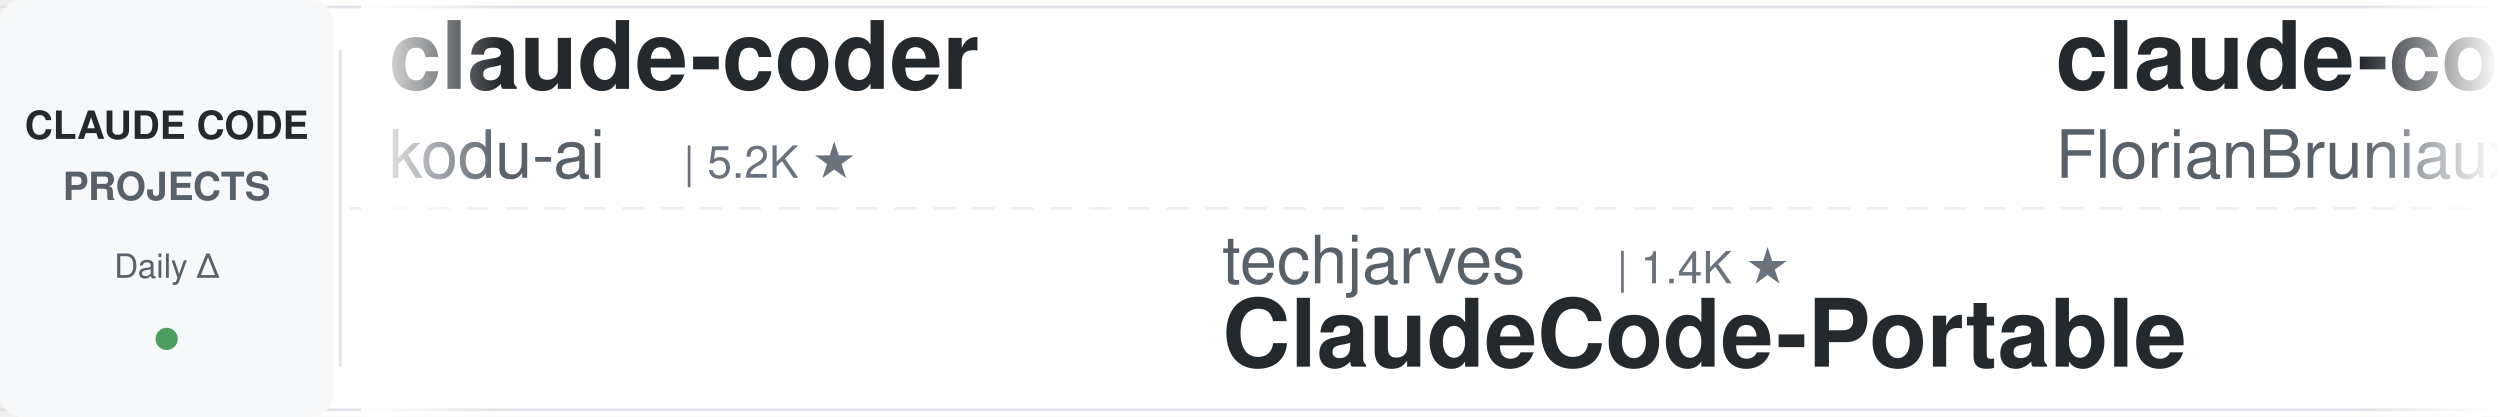
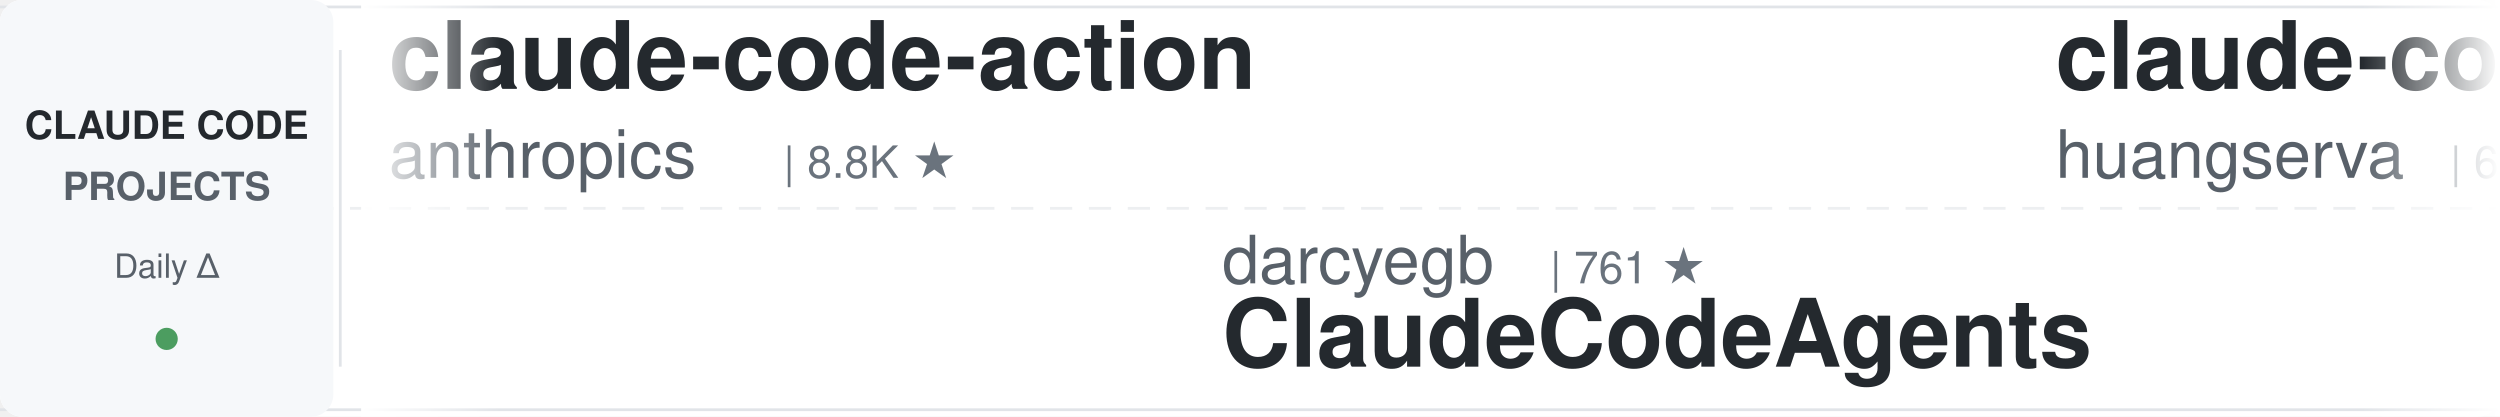
<svg xmlns="http://www.w3.org/2000/svg" width="900" height="150">
  <defs>
    <linearGradient id="leftFade" x1="0%" y1="0%" x2="100%" y2="0%">
      <stop offset="0%" style="stop-color:#ffffff;stop-opacity:1" />
      <stop offset="100%" style="stop-color:#ffffff;stop-opacity:0" />
    </linearGradient>
    <linearGradient id="rightFade" x1="0%" y1="0%" x2="100%" y2="0%">
      <stop offset="0%" style="stop-color:#ffffff;stop-opacity:0" />
      <stop offset="100%" style="stop-color:#ffffff;stop-opacity:1" />
    </linearGradient>
  </defs>
  <rect width="900" height="150" fill="#ffffff" rx="8" />
  <rect x="0" y="2" width="900" height="1" fill="#e1e4e8" />
  <rect x="0" y="147" width="900" height="1" fill="#e1e4e8" />
  <line x1="0" y1="75" x2="900" y2="75" stroke="#e1e4e8" stroke-width="1" stroke-dasharray="8 6" opacity="0.6" />
  <rect x="0" y="0" width="120" height="150" fill="#f6f8fa" rx="8" />
  <text x="60" y="50" font-family="-apple-system, BlinkMacSystemFont, 'Segoe UI', Helvetica, Arial, sans-serif" font-size="14" font-weight="600" fill="#24292e" text-anchor="middle">CLAUDE CODE</text>
  <text x="60" y="72" font-family="-apple-system, BlinkMacSystemFont, 'Segoe UI', Helvetica, Arial, sans-serif" font-size="14" font-weight="600" fill="#586069" text-anchor="middle">PROJECTS</text>
  <text x="60" y="100" font-family="-apple-system, BlinkMacSystemFont, 'Segoe UI', Helvetica, Arial, sans-serif" font-size="12" font-weight="500" fill="#586069" text-anchor="middle">Daily Δ</text>
  <circle cx="60" cy="122" r="4" fill="#22863a" opacity="0.8" />
  <rect x="122" y="18" width="1" height="114" fill="#e1e4e8" />
  <clipPath id="tickerClip">
    <rect x="130" y="0" width="770" height="150" />
  </clipPath>
  <g clip-path="url(#tickerClip)">
    <g id="tickerItems">
      <animateTransform attributeName="transform" attributeType="XML" type="translate" from="0 0" to="-3000 0" dur="54s" repeatCount="indefinite" />
      <g transform="translate(0, 0)">
-         <text x="140" y="32" font-family="-apple-system, BlinkMacSystemFont, 'Segoe UI', Helvetica, Arial, sans-serif" font-size="34" font-weight="600" fill="#24292e">claude-coder</text>
-         <text x="140" y="64" font-family="-apple-system, BlinkMacSystemFont, 'Segoe UI', Helvetica, Arial, sans-serif" font-size="24" font-weight="400" fill="#586069">kodu-ai</text>
-         <text x="246" y="64" font-family="-apple-system, BlinkMacSystemFont, 'Segoe UI', Helvetica, Arial, sans-serif" font-size="16" font-weight="500" fill="#6a737d">| 5.2K ★</text>
+         <text x="140" y="32" font-family="-apple-system, BlinkMacSystemFont, 'Segoe UI', Helvetica, Arial, sans-serif" font-size="34" font-weight="600" fill="#24292e">claude-code-action</text>
+         <text x="140" y="64" font-family="-apple-system, BlinkMacSystemFont, 'Segoe UI', Helvetica, Arial, sans-serif" font-size="24" font-weight="400" fill="#586069">anthropics</text>
+         <text x="282" y="64" font-family="-apple-system, BlinkMacSystemFont, 'Segoe UI', Helvetica, Arial, sans-serif" font-size="16" font-weight="500" fill="#6a737d">| 8.8K ★</text>
      </g>
      <g transform="translate(300, 0)">
-         <text x="140" y="102" font-family="-apple-system, BlinkMacSystemFont, 'Segoe UI', Helvetica, Arial, sans-serif" font-size="24" font-weight="400" fill="#586069">techjarves</text>
-         <text x="282" y="102" font-family="-apple-system, BlinkMacSystemFont, 'Segoe UI', Helvetica, Arial, sans-serif" font-size="16" font-weight="500" fill="#6a737d">| 1.4K ★</text>
-         <text x="140" y="132" font-family="-apple-system, BlinkMacSystemFont, 'Segoe UI', Helvetica, Arial, sans-serif" font-size="34" font-weight="600" fill="#24292e">ClaudeCode-Portable</text>
+         <text x="140" y="102" font-family="-apple-system, BlinkMacSystemFont, 'Segoe UI', Helvetica, Arial, sans-serif" font-size="24" font-weight="400" fill="#586069">darcyegb</text>
+         <text x="258" y="102" font-family="-apple-system, BlinkMacSystemFont, 'Segoe UI', Helvetica, Arial, sans-serif" font-size="16" font-weight="500" fill="#6a737d">| 761 ★</text>
+         <text x="140" y="132" font-family="-apple-system, BlinkMacSystemFont, 'Segoe UI', Helvetica, Arial, sans-serif" font-size="34" font-weight="600" fill="#24292e">ClaudeCodeAgents</text>
      </g>
      <g transform="translate(600, 0)">
-         <text x="140" y="32" font-family="-apple-system, BlinkMacSystemFont, 'Segoe UI', Helvetica, Arial, sans-serif" font-size="34" font-weight="600" fill="#24292e">claude-code-ultimate-gui...</text>
-         <text x="140" y="64" font-family="-apple-system, BlinkMacSystemFont, 'Segoe UI', Helvetica, Arial, sans-serif" font-size="24" font-weight="400" fill="#586069">FlorianBruniaux</text>
-         <text x="342" y="64" font-family="-apple-system, BlinkMacSystemFont, 'Segoe UI', Helvetica, Arial, sans-serif" font-size="16" font-weight="500" fill="#6a737d">| 5.9K ★</text>
+         <text x="140" y="32" font-family="-apple-system, BlinkMacSystemFont, 'Segoe UI', Helvetica, Arial, sans-serif" font-size="34" font-weight="600" fill="#24292e">claude-code-cli</text>
+         <text x="140" y="64" font-family="-apple-system, BlinkMacSystemFont, 'Segoe UI', Helvetica, Arial, sans-serif" font-size="24" font-weight="400" fill="#586069">huangserva</text>
+         <text x="282" y="64" font-family="-apple-system, BlinkMacSystemFont, 'Segoe UI', Helvetica, Arial, sans-serif" font-size="16" font-weight="500" fill="#6a737d">| 628 ★</text>
      </g>
      <g transform="translate(900, 0)">
-         <text x="140" y="102" font-family="-apple-system, BlinkMacSystemFont, 'Segoe UI', Helvetica, Arial, sans-serif" font-size="24" font-weight="400" fill="#586069">AICoderTudou</text>
-         <text x="306" y="102" font-family="-apple-system, BlinkMacSystemFont, 'Segoe UI', Helvetica, Arial, sans-serif" font-size="16" font-weight="500" fill="#6a737d">| 495 ★</text>
-         <text x="140" y="132" font-family="-apple-system, BlinkMacSystemFont, 'Segoe UI', Helvetica, Arial, sans-serif" font-size="34" font-weight="600" fill="#24292e">claude-code-tudou</text>
+         <text x="140" y="102" font-family="-apple-system, BlinkMacSystemFont, 'Segoe UI', Helvetica, Arial, sans-serif" font-size="24" font-weight="400" fill="#586069">feiskyer</text>
+         <text x="258" y="102" font-family="-apple-system, BlinkMacSystemFont, 'Segoe UI', Helvetica, Arial, sans-serif" font-size="16" font-weight="500" fill="#6a737d">| 1.7K ★</text>
+         <text x="140" y="132" font-family="-apple-system, BlinkMacSystemFont, 'Segoe UI', Helvetica, Arial, sans-serif" font-size="34" font-weight="600" fill="#24292e">claude-code-settings</text>
      </g>
      <g transform="translate(1200, 0)">
-         <text x="140" y="32" font-family="-apple-system, BlinkMacSystemFont, 'Segoe UI', Helvetica, Arial, sans-serif" font-size="34" font-weight="600" fill="#24292e">claude-code-infrastructu...</text>
-         <text x="140" y="64" font-family="-apple-system, BlinkMacSystemFont, 'Segoe UI', Helvetica, Arial, sans-serif" font-size="24" font-weight="400" fill="#586069">diet103</text>
-         <text x="246" y="64" font-family="-apple-system, BlinkMacSystemFont, 'Segoe UI', Helvetica, Arial, sans-serif" font-size="16" font-weight="500" fill="#6a737d">| 10.0K ★</text>
+         <text x="140" y="32" font-family="-apple-system, BlinkMacSystemFont, 'Segoe UI', Helvetica, Arial, sans-serif" font-size="34" font-weight="600" fill="#24292e">claude-code-tips</text>
+         <text x="140" y="64" font-family="-apple-system, BlinkMacSystemFont, 'Segoe UI', Helvetica, Arial, sans-serif" font-size="24" font-weight="400" fill="#586069">ykdojo</text>
+         <text x="234" y="64" font-family="-apple-system, BlinkMacSystemFont, 'Segoe UI', Helvetica, Arial, sans-serif" font-size="16" font-weight="500" fill="#6a737d">| 10.1K ★</text>
      </g>
      <g transform="translate(1500, 0)">
-         <text x="140" y="102" font-family="-apple-system, BlinkMacSystemFont, 'Segoe UI', Helvetica, Arial, sans-serif" font-size="24" font-weight="400" fill="#586069">Yuyz0112</text>
-         <text x="258" y="102" font-family="-apple-system, BlinkMacSystemFont, 'Segoe UI', Helvetica, Arial, sans-serif" font-size="16" font-weight="500" fill="#6a737d">| 2.4K ★</text>
-         <text x="140" y="132" font-family="-apple-system, BlinkMacSystemFont, 'Segoe UI', Helvetica, Arial, sans-serif" font-size="34" font-weight="600" fill="#24292e">claude-code-reverse</text>
+         <text x="140" y="102" font-family="-apple-system, BlinkMacSystemFont, 'Segoe UI', Helvetica, Arial, sans-serif" font-size="24" font-weight="400" fill="#586069">pedrohcgs</text>
+         <text x="270" y="102" font-family="-apple-system, BlinkMacSystemFont, 'Segoe UI', Helvetica, Arial, sans-serif" font-size="16" font-weight="500" fill="#6a737d">| 1.6K ★</text>
+         <text x="140" y="132" font-family="-apple-system, BlinkMacSystemFont, 'Segoe UI', Helvetica, Arial, sans-serif" font-size="34" font-weight="600" fill="#24292e">claude-code-my-workflow</text>
      </g>
      <g transform="translate(1800, 0)">
-         <text x="140" y="32" font-family="-apple-system, BlinkMacSystemFont, 'Segoe UI', Helvetica, Arial, sans-serif" font-size="34" font-weight="600" fill="#24292e">claude-code-security-rev...</text>
-         <text x="140" y="64" font-family="-apple-system, BlinkMacSystemFont, 'Segoe UI', Helvetica, Arial, sans-serif" font-size="24" font-weight="400" fill="#586069">anthropics</text>
-         <text x="282" y="64" font-family="-apple-system, BlinkMacSystemFont, 'Segoe UI', Helvetica, Arial, sans-serif" font-size="16" font-weight="500" fill="#6a737d">| 6.2K ★</text>
+         <text x="140" y="32" font-family="-apple-system, BlinkMacSystemFont, 'Segoe UI', Helvetica, Arial, sans-serif" font-size="34" font-weight="600" fill="#24292e">Auto-claude-code-researc...</text>
+         <text x="140" y="64" font-family="-apple-system, BlinkMacSystemFont, 'Segoe UI', Helvetica, Arial, sans-serif" font-size="24" font-weight="400" fill="#586069">wanshuiyin</text>
+         <text x="282" y="64" font-family="-apple-system, BlinkMacSystemFont, 'Segoe UI', Helvetica, Arial, sans-serif" font-size="16" font-weight="500" fill="#6a737d">| 16.0K ★</text>
      </g>
      <g transform="translate(2100, 0)">
-         <text x="140" y="102" font-family="-apple-system, BlinkMacSystemFont, 'Segoe UI', Helvetica, Arial, sans-serif" font-size="24" font-weight="400" fill="#586069">RichardAtCT</text>
-         <text x="294" y="102" font-family="-apple-system, BlinkMacSystemFont, 'Segoe UI', Helvetica, Arial, sans-serif" font-size="16" font-weight="500" fill="#6a737d">| 2.8K ★</text>
-         <text x="140" y="132" font-family="-apple-system, BlinkMacSystemFont, 'Segoe UI', Helvetica, Arial, sans-serif" font-size="34" font-weight="600" fill="#24292e">claude-code-telegram</text>
+         <text x="140" y="102" font-family="-apple-system, BlinkMacSystemFont, 'Segoe UI', Helvetica, Arial, sans-serif" font-size="24" font-weight="400" fill="#586069">nicedreamzapp</text>
+         <text x="318" y="102" font-family="-apple-system, BlinkMacSystemFont, 'Segoe UI', Helvetica, Arial, sans-serif" font-size="16" font-weight="500" fill="#6a737d">| 3.3K ★</text>
+         <text x="140" y="132" font-family="-apple-system, BlinkMacSystemFont, 'Segoe UI', Helvetica, Arial, sans-serif" font-size="34" font-weight="600" fill="#24292e">claude-code-local</text>
      </g>
      <g transform="translate(2400, 0)">
-         <text x="140" y="32" font-family="-apple-system, BlinkMacSystemFont, 'Segoe UI', Helvetica, Arial, sans-serif" font-size="34" font-weight="600" fill="#24292e">claude-code-spec-workflo...</text>
-         <text x="140" y="64" font-family="-apple-system, BlinkMacSystemFont, 'Segoe UI', Helvetica, Arial, sans-serif" font-size="24" font-weight="400" fill="#586069">Pimzino</text>
-         <text x="246" y="64" font-family="-apple-system, BlinkMacSystemFont, 'Segoe UI', Helvetica, Arial, sans-serif" font-size="16" font-weight="500" fill="#6a737d">| 3.9K ★</text>
+         <text x="140" y="32" font-family="-apple-system, BlinkMacSystemFont, 'Segoe UI', Helvetica, Arial, sans-serif" font-size="34" font-weight="600" fill="#24292e">claude-code-engineering</text>
+         <text x="140" y="64" font-family="-apple-system, BlinkMacSystemFont, 'Segoe UI', Helvetica, Arial, sans-serif" font-size="24" font-weight="400" fill="#586069">huangjia2019</text>
+         <text x="306" y="64" font-family="-apple-system, BlinkMacSystemFont, 'Segoe UI', Helvetica, Arial, sans-serif" font-size="16" font-weight="500" fill="#6a737d">| 1.1K ★</text>
      </g>
      <g transform="translate(2700, 0)">
-         <text x="140" y="102" font-family="-apple-system, BlinkMacSystemFont, 'Segoe UI', Helvetica, Arial, sans-serif" font-size="24" font-weight="400" fill="#586069">rohitg00</text>
-         <text x="258" y="102" font-family="-apple-system, BlinkMacSystemFont, 'Segoe UI', Helvetica, Arial, sans-serif" font-size="16" font-weight="500" fill="#6a737d">| 2.6K ★</text>
-         <text x="140" y="132" font-family="-apple-system, BlinkMacSystemFont, 'Segoe UI', Helvetica, Arial, sans-serif" font-size="34" font-weight="600" fill="#24292e">awesome-claude-code-tool...</text>
+         <text x="140" y="102" font-family="-apple-system, BlinkMacSystemFont, 'Segoe UI', Helvetica, Arial, sans-serif" font-size="24" font-weight="400" fill="#586069">lintsinghua</text>
+         <text x="294" y="102" font-family="-apple-system, BlinkMacSystemFont, 'Segoe UI', Helvetica, Arial, sans-serif" font-size="16" font-weight="500" fill="#6a737d">| 4.2K ★</text>
+         <text x="140" y="132" font-family="-apple-system, BlinkMacSystemFont, 'Segoe UI', Helvetica, Arial, sans-serif" font-size="34" font-weight="600" fill="#24292e">claude-code-book</text>
      </g>
      <g transform="translate(3000, 0)">
-         <text x="140" y="32" font-family="-apple-system, BlinkMacSystemFont, 'Segoe UI', Helvetica, Arial, sans-serif" font-size="34" font-weight="600" fill="#24292e">claude-coder</text>
-         <text x="140" y="64" font-family="-apple-system, BlinkMacSystemFont, 'Segoe UI', Helvetica, Arial, sans-serif" font-size="24" font-weight="400" fill="#586069">kodu-ai</text>
-         <text x="246" y="64" font-family="-apple-system, BlinkMacSystemFont, 'Segoe UI', Helvetica, Arial, sans-serif" font-size="16" font-weight="500" fill="#6a737d">| 5.2K ★</text>
+         <text x="140" y="32" font-family="-apple-system, BlinkMacSystemFont, 'Segoe UI', Helvetica, Arial, sans-serif" font-size="34" font-weight="600" fill="#24292e">claude-code-action</text>
+         <text x="140" y="64" font-family="-apple-system, BlinkMacSystemFont, 'Segoe UI', Helvetica, Arial, sans-serif" font-size="24" font-weight="400" fill="#586069">anthropics</text>
+         <text x="282" y="64" font-family="-apple-system, BlinkMacSystemFont, 'Segoe UI', Helvetica, Arial, sans-serif" font-size="16" font-weight="500" fill="#6a737d">| 8.8K ★</text>
      </g>
      <g transform="translate(3300, 0)">
-         <text x="140" y="102" font-family="-apple-system, BlinkMacSystemFont, 'Segoe UI', Helvetica, Arial, sans-serif" font-size="24" font-weight="400" fill="#586069">techjarves</text>
-         <text x="282" y="102" font-family="-apple-system, BlinkMacSystemFont, 'Segoe UI', Helvetica, Arial, sans-serif" font-size="16" font-weight="500" fill="#6a737d">| 1.4K ★</text>
-         <text x="140" y="132" font-family="-apple-system, BlinkMacSystemFont, 'Segoe UI', Helvetica, Arial, sans-serif" font-size="34" font-weight="600" fill="#24292e">ClaudeCode-Portable</text>
+         <text x="140" y="102" font-family="-apple-system, BlinkMacSystemFont, 'Segoe UI', Helvetica, Arial, sans-serif" font-size="24" font-weight="400" fill="#586069">darcyegb</text>
+         <text x="258" y="102" font-family="-apple-system, BlinkMacSystemFont, 'Segoe UI', Helvetica, Arial, sans-serif" font-size="16" font-weight="500" fill="#6a737d">| 761 ★</text>
+         <text x="140" y="132" font-family="-apple-system, BlinkMacSystemFont, 'Segoe UI', Helvetica, Arial, sans-serif" font-size="34" font-weight="600" fill="#24292e">ClaudeCodeAgents</text>
      </g>
      <g transform="translate(3600, 0)">
-         <text x="140" y="32" font-family="-apple-system, BlinkMacSystemFont, 'Segoe UI', Helvetica, Arial, sans-serif" font-size="34" font-weight="600" fill="#24292e">claude-code-ultimate-gui...</text>
-         <text x="140" y="64" font-family="-apple-system, BlinkMacSystemFont, 'Segoe UI', Helvetica, Arial, sans-serif" font-size="24" font-weight="400" fill="#586069">FlorianBruniaux</text>
-         <text x="342" y="64" font-family="-apple-system, BlinkMacSystemFont, 'Segoe UI', Helvetica, Arial, sans-serif" font-size="16" font-weight="500" fill="#6a737d">| 5.9K ★</text>
+         <text x="140" y="32" font-family="-apple-system, BlinkMacSystemFont, 'Segoe UI', Helvetica, Arial, sans-serif" font-size="34" font-weight="600" fill="#24292e">claude-code-cli</text>
+         <text x="140" y="64" font-family="-apple-system, BlinkMacSystemFont, 'Segoe UI', Helvetica, Arial, sans-serif" font-size="24" font-weight="400" fill="#586069">huangserva</text>
+         <text x="282" y="64" font-family="-apple-system, BlinkMacSystemFont, 'Segoe UI', Helvetica, Arial, sans-serif" font-size="16" font-weight="500" fill="#6a737d">| 628 ★</text>
      </g>
      <g transform="translate(3900, 0)">
-         <text x="140" y="102" font-family="-apple-system, BlinkMacSystemFont, 'Segoe UI', Helvetica, Arial, sans-serif" font-size="24" font-weight="400" fill="#586069">AICoderTudou</text>
-         <text x="306" y="102" font-family="-apple-system, BlinkMacSystemFont, 'Segoe UI', Helvetica, Arial, sans-serif" font-size="16" font-weight="500" fill="#6a737d">| 495 ★</text>
-         <text x="140" y="132" font-family="-apple-system, BlinkMacSystemFont, 'Segoe UI', Helvetica, Arial, sans-serif" font-size="34" font-weight="600" fill="#24292e">claude-code-tudou</text>
+         <text x="140" y="102" font-family="-apple-system, BlinkMacSystemFont, 'Segoe UI', Helvetica, Arial, sans-serif" font-size="24" font-weight="400" fill="#586069">feiskyer</text>
+         <text x="258" y="102" font-family="-apple-system, BlinkMacSystemFont, 'Segoe UI', Helvetica, Arial, sans-serif" font-size="16" font-weight="500" fill="#6a737d">| 1.7K ★</text>
+         <text x="140" y="132" font-family="-apple-system, BlinkMacSystemFont, 'Segoe UI', Helvetica, Arial, sans-serif" font-size="34" font-weight="600" fill="#24292e">claude-code-settings</text>
      </g>
    </g>
  </g>
  <rect x="130" y="0" width="50" height="150" fill="url(#leftFade)" />
  <rect x="850" y="0" width="50" height="150" fill="url(#rightFade)" />
</svg>
